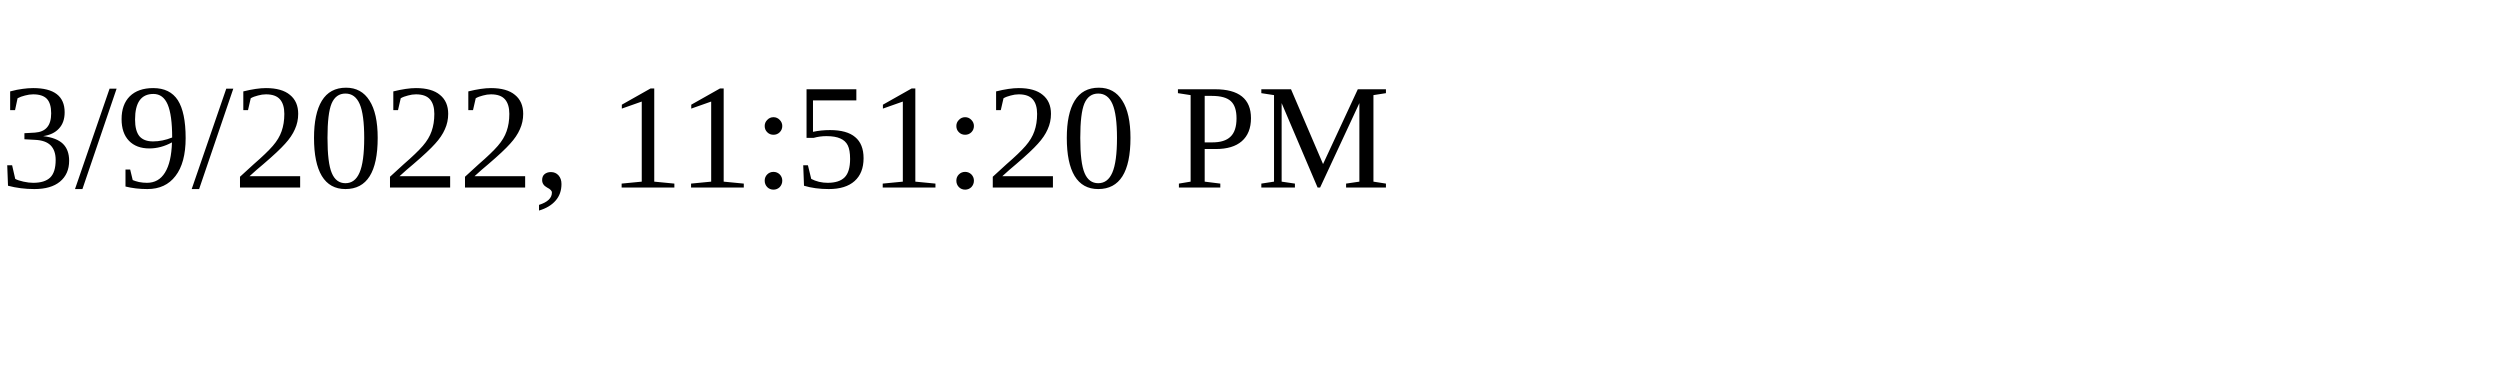
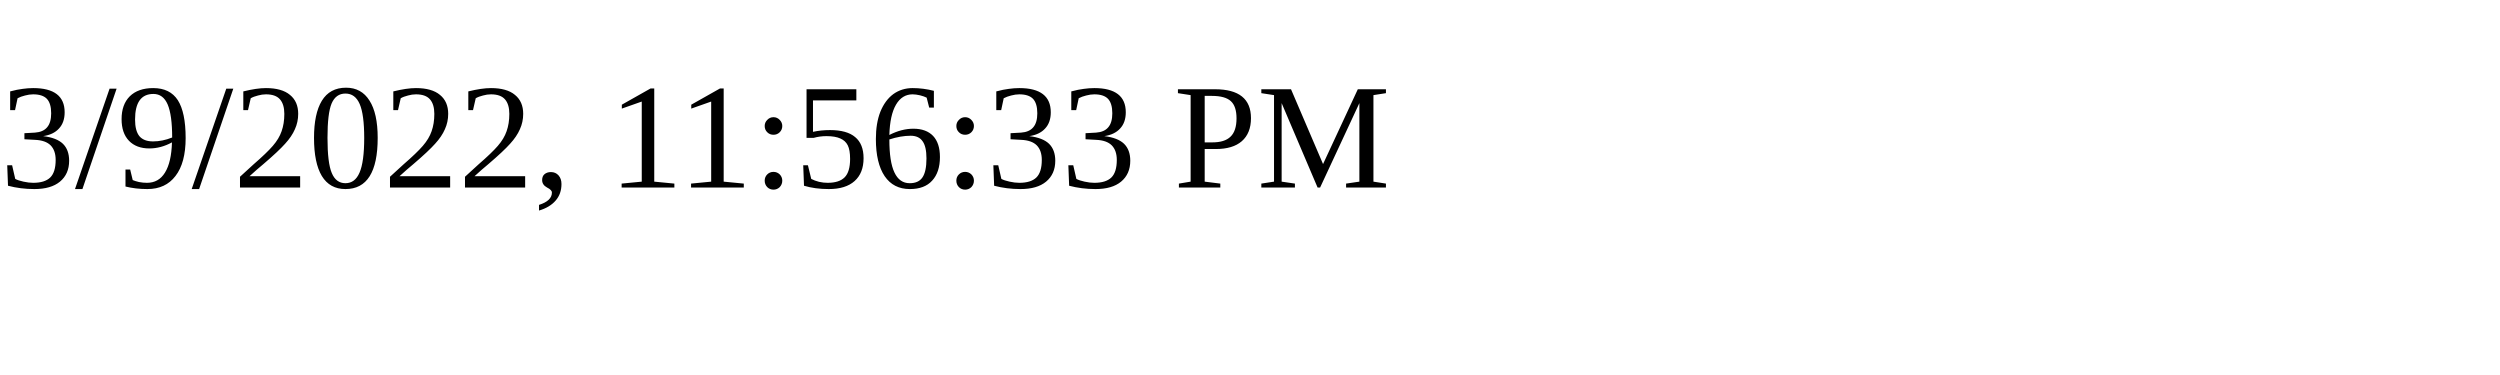
<svg xmlns="http://www.w3.org/2000/svg" height="30" width="200">
-   <text x="0" y="15">3/9/2022, 11:51:20 PM</text>
+   <text x="0" y="15">3/9/2022, 11:56:33 PM</text>
</svg>
